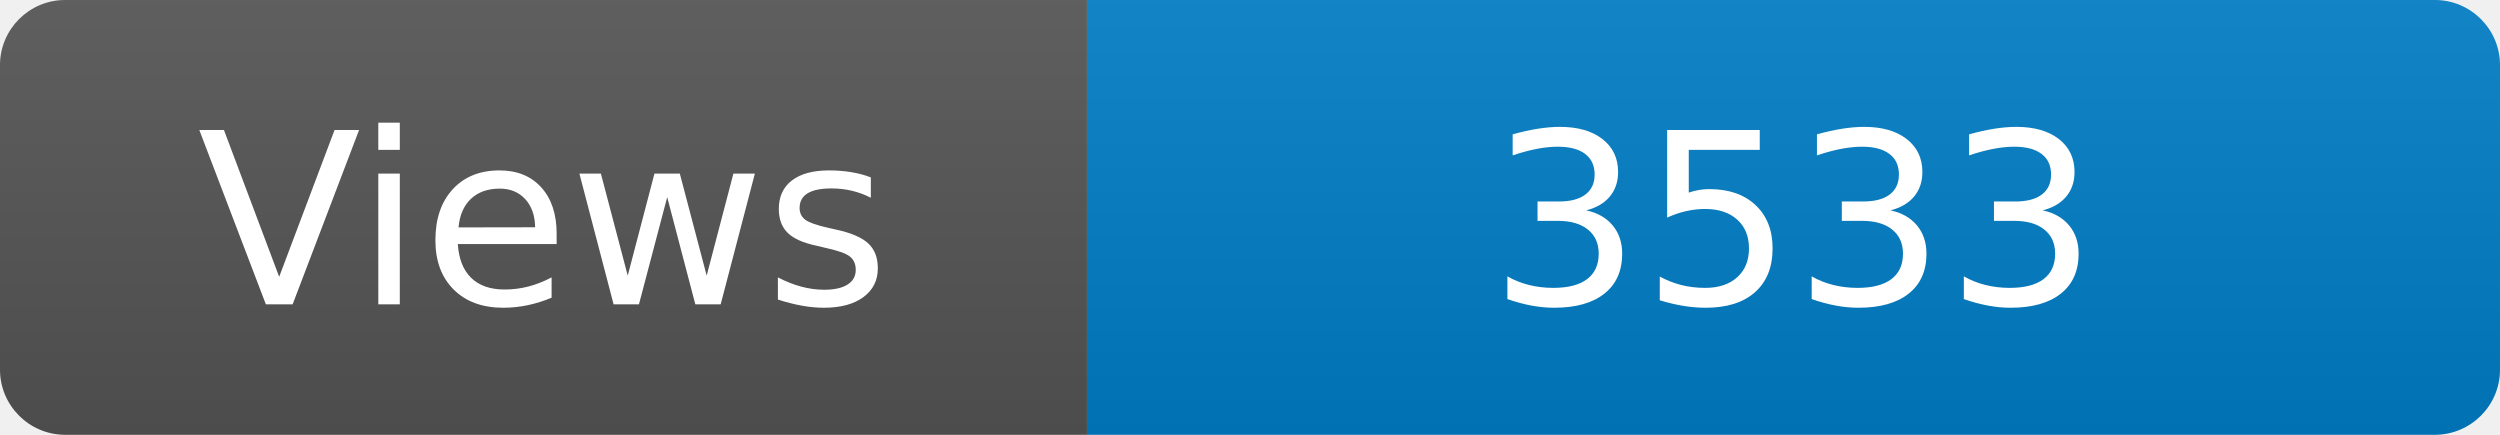
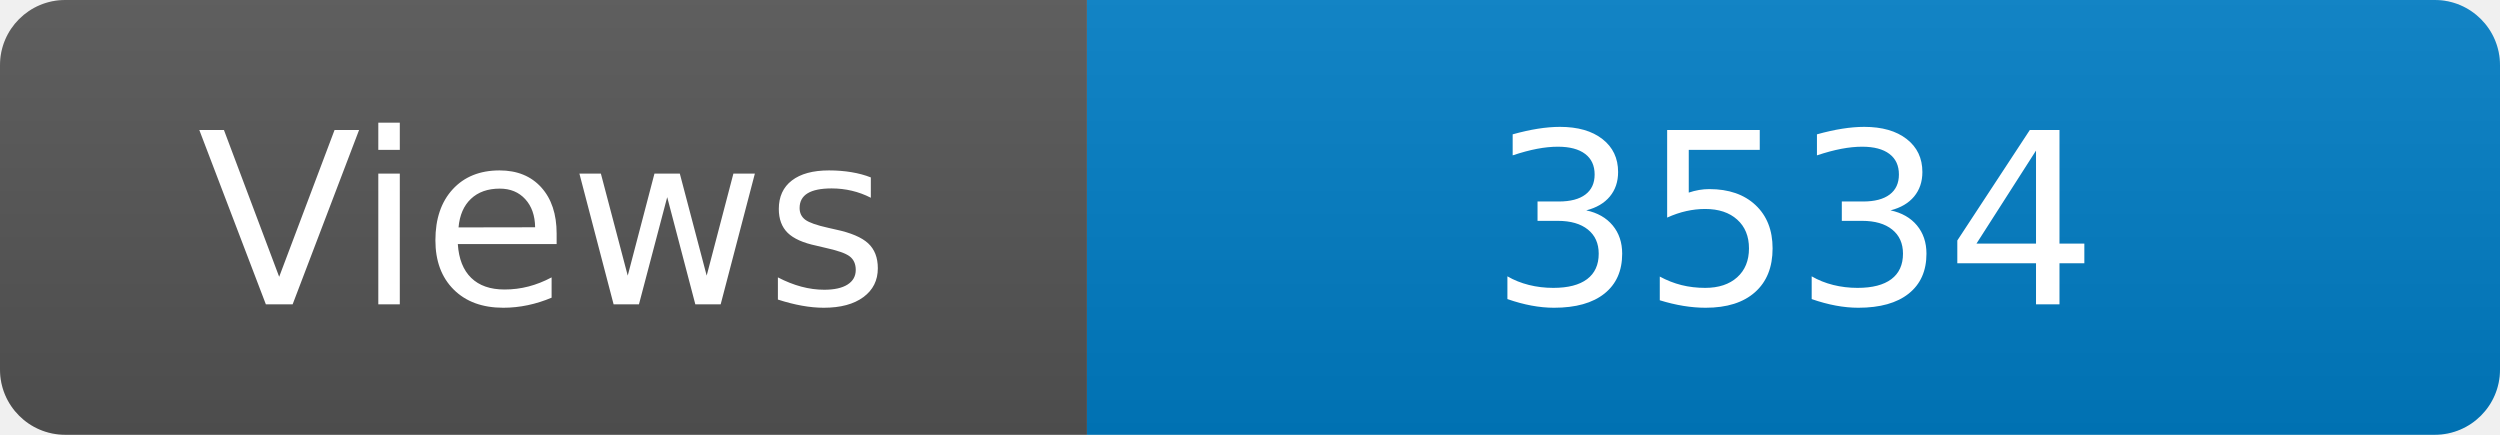
<svg xmlns="http://www.w3.org/2000/svg" width="115" height="20" role="img" aria-label="Maintained?: yes">
  <linearGradient id="s" x2="0" y2="100%">
    <stop offset="0" stop-color="#bbb" stop-opacity=".1" />
    <stop offset="1" stop-opacity=".1" />
  </linearGradient>
  <clipPath id="r">
    <rect width="115" height="20" rx="3" fill="#fff" />
  </clipPath>
  <g clip-path="url(#r)">
    <rect width="50" height="20" fill="#555" />
    <rect x="50" width="160" height="20" fill="#007ec6" />
    <rect width="115" height="20" fill="url(#s)" />
  </g>
  <g fill="#fff" text-anchor="middle" font-family="Verdana,Geneva,DejaVu Sans,sans-serif" font-size="110">
    <text x="250" y="140" transform="scale(.1)" fill="#fff">Views</text>
-     <text x="825" y="140" transform="scale(.1)" fill="#fff">3533</text>
+     <text x="825" y="140" transform="scale(.1)" fill="#fff">3534</text>
  </g>
</svg>
